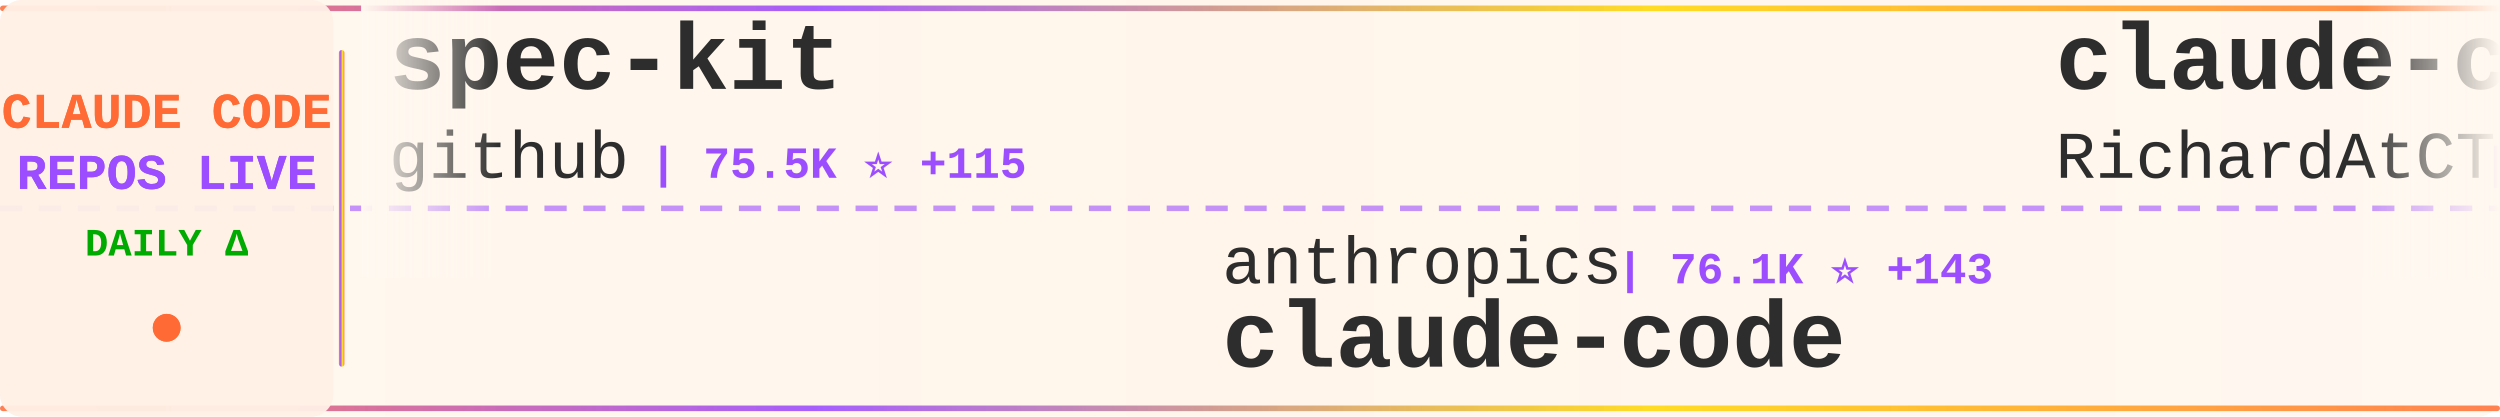
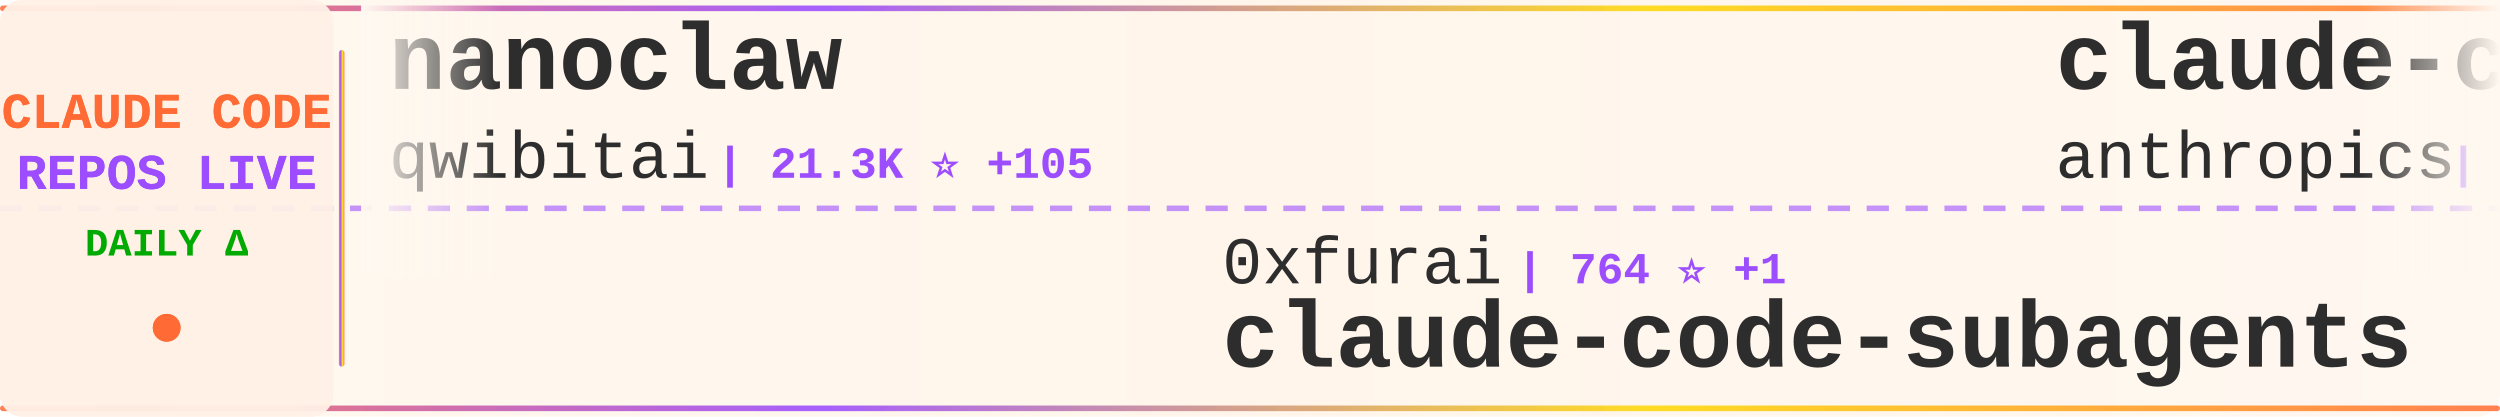
<svg xmlns="http://www.w3.org/2000/svg" width="900" height="150">
  <defs>
    <linearGradient id="tickerBg" x1="0%" y1="0%" x2="100%" y2="0%">
      <stop offset="0%" style="stop-color:#fff8f0;stop-opacity:0.98" />
      <stop offset="50%" style="stop-color:#fff5eb;stop-opacity:1" />
      <stop offset="100%" style="stop-color:#fff8f0;stop-opacity:0.98" />
    </linearGradient>
    <linearGradient id="borderGrad" x1="0%" y1="0%" x2="100%" y2="0%">
      <stop offset="0%" style="stop-color:#FF6B35;stop-opacity:0.85">
        <animate attributeName="stop-opacity" values="0.85;1;0.85" dur="2s" repeatCount="indefinite" />
      </stop>
      <stop offset="33%" style="stop-color:#9C4EFF;stop-opacity:0.9">
        <animate attributeName="stop-opacity" values="0.9;1;0.9" dur="2.2s" repeatCount="indefinite" />
      </stop>
      <stop offset="66%" style="stop-color:#FFD700;stop-opacity:0.85">
        <animate attributeName="stop-opacity" values="0.85;1;0.85" dur="1.8s" repeatCount="indefinite" />
      </stop>
      <stop offset="100%" style="stop-color:#FF6B35;stop-opacity:0.85">
        <animate attributeName="stop-opacity" values="0.85;1;0.85" dur="2s" repeatCount="indefinite" />
      </stop>
    </linearGradient>
    <filter id="textGlow">
      <feGaussianBlur stdDeviation="0.15" result="coloredBlur" />
      <feMerge>
        <feMergeNode in="coloredBlur" />
        <feMergeNode in="SourceGraphic" />
      </feMerge>
    </filter>
    <filter id="metricGlow">
      <feGaussianBlur stdDeviation="0.2" result="coloredBlur" />
      <feMerge>
        <feMergeNode in="coloredBlur" />
        <feMergeNode in="SourceGraphic" />
      </feMerge>
    </filter>
    <linearGradient id="leftFade" x1="0%" y1="0%" x2="100%" y2="0%">
      <stop offset="0%" style="stop-color:#fff8f0;stop-opacity:1" />
      <stop offset="100%" style="stop-color:#fff8f0;stop-opacity:0" />
    </linearGradient>
    <linearGradient id="rightFade" x1="0%" y1="0%" x2="100%" y2="0%">
      <stop offset="0%" style="stop-color:#fff8f0;stop-opacity:0" />
      <stop offset="100%" style="stop-color:#fff8f0;stop-opacity:1" />
    </linearGradient>
  </defs>
  <rect width="900" height="150" fill="url(#tickerBg)" rx="8" />
  <rect x="0" y="2" width="900" height="2" fill="url(#borderGrad)" rx="1" />
  <rect x="0" y="146" width="900" height="2" fill="url(#borderGrad)" rx="1" />
  <line x1="0" y1="75" x2="900" y2="75" stroke="#9C4EFF" stroke-width="2" stroke-dasharray="8 6" opacity="0.6" />
  <rect x="0" y="0" width="120" height="150" fill="#fff0e6" opacity="0.95" rx="8" />
  <text x="60" y="46" font-family="'Courier New', monospace" font-size="18" font-weight="bold" fill="#FF6B35" text-anchor="middle" filter="url(#textGlow)">
    CLAUDE CODE
  </text>
  <text x="60" y="68" font-family="'Courier New', monospace" font-size="18" font-weight="bold" fill="#9C4EFF" text-anchor="middle" filter="url(#textGlow)">
    REPOS LIVE
  </text>
  <text x="60" y="92" font-family="'Courier New', monospace" font-size="14" font-weight="bold" fill="#00aa00" text-anchor="middle">
    DAILY Δ
  </text>
  <circle cx="60" cy="118" r="5" fill="#FF6B35" filter="url(#metricGlow)">
    <animate attributeName="r" values="4;6;4" dur="1.5s" repeatCount="indefinite" />
    <animate attributeName="opacity" values="0.6;1;0.6" dur="1.5s" repeatCount="indefinite" />
  </circle>
  <rect x="122" y="18" width="2" height="114" fill="url(#borderGrad)" rx="1" />
  <clipPath id="tickerClip">
    <rect x="130" y="0" width="770" height="150" />
  </clipPath>
  <g clip-path="url(#tickerClip)">
    <g id="tickerItems">
      <animateTransform attributeName="transform" attributeType="XML" type="translate" from="0 0" to="-3000 0" dur="54s" repeatCount="indefinite" />
      <g transform="translate(0, 0)">
-         <text x="140" y="32" font-family="'Courier New', monospace" font-size="34" font-weight="bold" fill="#2d2d2d">spec-kit</text>
-         <text x="140" y="64" font-family="'Courier New', monospace" font-size="24" font-weight="normal" fill="#2d2d2d" opacity="1.0">github</text>
-         <text x="234" y="64" font-family="'Courier New', monospace" font-size="16" font-weight="bold" fill="#9C4EFF"> | 75.5K ⭐ +115</text>
+         <text x="140" y="32" font-family="'Courier New', monospace" font-size="34" font-weight="bold" fill="#2d2d2d">nanoclaw</text>
+         <text x="140" y="64" font-family="'Courier New', monospace" font-size="24" font-weight="normal" fill="#2d2d2d" opacity="1.0">qwibitai</text>
+         <text x="258" y="64" font-family="'Courier New', monospace" font-size="16" font-weight="bold" fill="#9C4EFF"> | 21.3K ⭐ +105</text>
      </g>
      <g transform="translate(300, 0)">
-         <text x="140" y="102" font-family="'Courier New', monospace" font-size="24" font-weight="normal" fill="#2d2d2d" opacity="1.0">anthropics</text>
-         <text x="282" y="102" font-family="'Courier New', monospace" font-size="16" font-weight="bold" fill="#9C4EFF"> | 76.1K ⭐ +143</text>
+         <text x="140" y="102" font-family="'Courier New', monospace" font-size="24" font-weight="normal" fill="#2d2d2d" opacity="1.0">0xfurai</text>
+         <text x="246" y="102" font-family="'Courier New', monospace" font-size="16" font-weight="bold" fill="#9C4EFF"> | 764 ⭐ +1</text>
+         <text x="140" y="132" font-family="'Courier New', monospace" font-size="34" font-weight="bold" fill="#2d2d2d">claude-code-subagents</text>
+       </g>
+       <g transform="translate(600, 0)">
+         <text x="140" y="32" font-family="'Courier New', monospace" font-size="34" font-weight="bold" fill="#2d2d2d">claude-code-security-rev...</text>
+         <text x="140" y="64" font-family="'Courier New', monospace" font-size="24" font-weight="normal" fill="#2d2d2d" opacity="1.0">anthropics</text>
+         <text x="282" y="64" font-family="'Courier New', monospace" font-size="16" font-weight="bold" fill="#9C4EFF"> | 3.7K ⭐ +3</text>
+       </g>
+       <g transform="translate(900, 0)">
+         <text x="140" y="102" font-family="'Courier New', monospace" font-size="24" font-weight="normal" fill="#2d2d2d" opacity="1.0">wshobson</text>
+         <text x="258" y="102" font-family="'Courier New', monospace" font-size="16" font-weight="bold" fill="#9C4EFF"> | 30.9K ⭐ +23</text>
+         <text x="140" y="132" font-family="'Courier New', monospace" font-size="34" font-weight="bold" fill="#2d2d2d">agents</text>
+       </g>
+       <g transform="translate(1200, 0)">
+         <text x="140" y="32" font-family="'Courier New', monospace" font-size="34" font-weight="bold" fill="#2d2d2d">oh-my-claudecode</text>
+         <text x="140" y="64" font-family="'Courier New', monospace" font-size="24" font-weight="normal" fill="#2d2d2d" opacity="1.0">Yeachan-Heo</text>
+         <text x="294" y="64" font-family="'Courier New', monospace" font-size="16" font-weight="bold" fill="#9C4EFF"> | 9.2K ⭐ +33</text>
+       </g>
+       <g transform="translate(1500, 0)">
+         <text x="140" y="102" font-family="'Courier New', monospace" font-size="24" font-weight="normal" fill="#2d2d2d" opacity="1.0">MadAppGang</text>
+         <text x="282" y="102" font-family="'Courier New', monospace" font-size="16" font-weight="bold" fill="#9C4EFF"> | 243 ⭐</text>
        <text x="140" y="132" font-family="'Courier New', monospace" font-size="34" font-weight="bold" fill="#2d2d2d">claude-code</text>
      </g>
-       <g transform="translate(600, 0)">
-         <text x="140" y="32" font-family="'Courier New', monospace" font-size="34" font-weight="bold" fill="#2d2d2d">claude-code-telegram</text>
-         <text x="140" y="64" font-family="'Courier New', monospace" font-size="24" font-weight="normal" fill="#2d2d2d" opacity="1.0">RichardAtCT</text>
-         <text x="294" y="64" font-family="'Courier New', monospace" font-size="16" font-weight="bold" fill="#9C4EFF"> | 2.0K ⭐ +5</text>
-       </g>
-       <g transform="translate(900, 0)">
-         <text x="140" y="102" font-family="'Courier New', monospace" font-size="24" font-weight="normal" fill="#2d2d2d" opacity="1.0">catlog22</text>
-         <text x="258" y="102" font-family="'Courier New', monospace" font-size="16" font-weight="bold" fill="#9C4EFF"> | 1.5K ⭐ +3</text>
-         <text x="140" y="132" font-family="'Courier New', monospace" font-size="34" font-weight="bold" fill="#2d2d2d">Claude-Code-Workflow</text>
-       </g>
-       <g transform="translate(1200, 0)">
-         <text x="140" y="32" font-family="'Courier New', monospace" font-size="34" font-weight="bold" fill="#2d2d2d">Claude-Code-Remote</text>
-         <text x="140" y="64" font-family="'Courier New', monospace" font-size="24" font-weight="normal" fill="#2d2d2d" opacity="1.0">JessyTsui</text>
-         <text x="270" y="64" font-family="'Courier New', monospace" font-size="16" font-weight="bold" fill="#9C4EFF"> | 1.1K ⭐ +4</text>
-       </g>
-       <g transform="translate(1500, 0)">
-         <text x="140" y="102" font-family="'Courier New', monospace" font-size="24" font-weight="normal" fill="#2d2d2d" opacity="1.0">anthropics</text>
-         <text x="282" y="102" font-family="'Courier New', monospace" font-size="16" font-weight="bold" fill="#9C4EFF"> | 3.7K ⭐ +7</text>
-         <text x="140" y="132" font-family="'Courier New', monospace" font-size="34" font-weight="bold" fill="#2d2d2d">claude-code-security-rev...</text>
-       </g>
      <g transform="translate(1800, 0)">
-         <text x="140" y="32" font-family="'Courier New', monospace" font-size="34" font-weight="bold" fill="#2d2d2d">wechat-bot</text>
-         <text x="140" y="64" font-family="'Courier New', monospace" font-size="24" font-weight="normal" fill="#2d2d2d" opacity="1.0">cixingguangming55555</text>
-         <text x="402" y="64" font-family="'Courier New', monospace" font-size="16" font-weight="bold" fill="#9C4EFF"> | 2.5K ⭐</text>
+         <text x="140" y="32" font-family="'Courier New', monospace" font-size="34" font-weight="bold" fill="#2d2d2d">edmunds-claude-code</text>
+         <text x="140" y="64" font-family="'Courier New', monospace" font-size="24" font-weight="normal" fill="#2d2d2d" opacity="1.0">edmund-io</text>
+         <text x="270" y="64" font-family="'Courier New', monospace" font-size="16" font-weight="bold" fill="#9C4EFF"> | 1.3K ⭐ +2</text>
      </g>
      <g transform="translate(2100, 0)">
-         <text x="140" y="102" font-family="'Courier New', monospace" font-size="24" font-weight="normal" fill="#2d2d2d" opacity="1.0">sickn33</text>
-         <text x="246" y="102" font-family="'Courier New', monospace" font-size="16" font-weight="bold" fill="#9C4EFF"> | 22.7K ⭐ +158</text>
-         <text x="140" y="132" font-family="'Courier New', monospace" font-size="34" font-weight="bold" fill="#2d2d2d">antigravity-awesome-skil...</text>
+         <text x="140" y="102" font-family="'Courier New', monospace" font-size="24" font-weight="normal" fill="#2d2d2d" opacity="1.0">shareAI-lab</text>
+         <text x="294" y="102" font-family="'Courier New', monospace" font-size="16" font-weight="bold" fill="#9C4EFF"> | 24.8K ⭐ +77</text>
+         <text x="140" y="132" font-family="'Courier New', monospace" font-size="34" font-weight="bold" fill="#2d2d2d">learn-claude-code</text>
      </g>
      <g transform="translate(2400, 0)">
-         <text x="140" y="32" font-family="'Courier New', monospace" font-size="34" font-weight="bold" fill="#2d2d2d">claude-plugins-official</text>
-         <text x="140" y="64" font-family="'Courier New', monospace" font-size="24" font-weight="normal" fill="#2d2d2d" opacity="1.0">anthropics</text>
-         <text x="282" y="64" font-family="'Courier New', monospace" font-size="16" font-weight="bold" fill="#9C4EFF"> | 9.6K ⭐ +29</text>
+         <text x="140" y="32" font-family="'Courier New', monospace" font-size="34" font-weight="bold" fill="#2d2d2d">free-claude-code</text>
+         <text x="140" y="64" font-family="'Courier New', monospace" font-size="24" font-weight="normal" fill="#2d2d2d" opacity="1.0">Alishahryar1</text>
+         <text x="306" y="64" font-family="'Courier New', monospace" font-size="16" font-weight="bold" fill="#9C4EFF"> | 872 ⭐ +4</text>
      </g>
      <g transform="translate(2700, 0)">
-         <text x="140" y="102" font-family="'Courier New', monospace" font-size="24" font-weight="normal" fill="#2d2d2d" opacity="1.0">daymade</text>
-         <text x="246" y="102" font-family="'Courier New', monospace" font-size="16" font-weight="bold" fill="#9C4EFF"> | 636 ⭐</text>
-         <text x="140" y="132" font-family="'Courier New', monospace" font-size="34" font-weight="bold" fill="#2d2d2d">claude-code-skills</text>
+         <text x="140" y="102" font-family="'Courier New', monospace" font-size="24" font-weight="normal" fill="#2d2d2d" opacity="1.0">https-deeplearning-ai</text>
+         <text x="414" y="102" font-family="'Courier New', monospace" font-size="16" font-weight="bold" fill="#9C4EFF"> | 448 ⭐ +1</text>
+         <text x="140" y="132" font-family="'Courier New', monospace" font-size="34" font-weight="bold" fill="#2d2d2d">sc-claude-code-files</text>
      </g>
      <g transform="translate(3000, 0)">
-         <text x="140" y="32" font-family="'Courier New', monospace" font-size="34" font-weight="bold" fill="#2d2d2d">spec-kit</text>
-         <text x="140" y="64" font-family="'Courier New', monospace" font-size="24" font-weight="normal" fill="#2d2d2d" opacity="1.0">github</text>
-         <text x="234" y="64" font-family="'Courier New', monospace" font-size="16" font-weight="bold" fill="#9C4EFF"> | 75.5K ⭐ +115</text>
+         <text x="140" y="32" font-family="'Courier New', monospace" font-size="34" font-weight="bold" fill="#2d2d2d">nanoclaw</text>
+         <text x="140" y="64" font-family="'Courier New', monospace" font-size="24" font-weight="normal" fill="#2d2d2d" opacity="1.0">qwibitai</text>
+         <text x="258" y="64" font-family="'Courier New', monospace" font-size="16" font-weight="bold" fill="#9C4EFF"> | 21.3K ⭐ +105</text>
      </g>
      <g transform="translate(3300, 0)">
-         <text x="140" y="102" font-family="'Courier New', monospace" font-size="24" font-weight="normal" fill="#2d2d2d" opacity="1.0">anthropics</text>
-         <text x="282" y="102" font-family="'Courier New', monospace" font-size="16" font-weight="bold" fill="#9C4EFF"> | 76.1K ⭐ +143</text>
-         <text x="140" y="132" font-family="'Courier New', monospace" font-size="34" font-weight="bold" fill="#2d2d2d">claude-code</text>
+         <text x="140" y="102" font-family="'Courier New', monospace" font-size="24" font-weight="normal" fill="#2d2d2d" opacity="1.0">0xfurai</text>
+         <text x="246" y="102" font-family="'Courier New', monospace" font-size="16" font-weight="bold" fill="#9C4EFF"> | 764 ⭐ +1</text>
+         <text x="140" y="132" font-family="'Courier New', monospace" font-size="34" font-weight="bold" fill="#2d2d2d">claude-code-subagents</text>
      </g>
      <g transform="translate(3600, 0)">
-         <text x="140" y="32" font-family="'Courier New', monospace" font-size="34" font-weight="bold" fill="#2d2d2d">claude-code-telegram</text>
-         <text x="140" y="64" font-family="'Courier New', monospace" font-size="24" font-weight="normal" fill="#2d2d2d" opacity="1.0">RichardAtCT</text>
-         <text x="294" y="64" font-family="'Courier New', monospace" font-size="16" font-weight="bold" fill="#9C4EFF"> | 2.0K ⭐ +5</text>
+         <text x="140" y="32" font-family="'Courier New', monospace" font-size="34" font-weight="bold" fill="#2d2d2d">claude-code-security-rev...</text>
+         <text x="140" y="64" font-family="'Courier New', monospace" font-size="24" font-weight="normal" fill="#2d2d2d" opacity="1.0">anthropics</text>
+         <text x="282" y="64" font-family="'Courier New', monospace" font-size="16" font-weight="bold" fill="#9C4EFF"> | 3.7K ⭐ +3</text>
      </g>
      <g transform="translate(3900, 0)">
-         <text x="140" y="102" font-family="'Courier New', monospace" font-size="24" font-weight="normal" fill="#2d2d2d" opacity="1.0">catlog22</text>
-         <text x="258" y="102" font-family="'Courier New', monospace" font-size="16" font-weight="bold" fill="#9C4EFF"> | 1.5K ⭐ +3</text>
-         <text x="140" y="132" font-family="'Courier New', monospace" font-size="34" font-weight="bold" fill="#2d2d2d">Claude-Code-Workflow</text>
+         <text x="140" y="102" font-family="'Courier New', monospace" font-size="24" font-weight="normal" fill="#2d2d2d" opacity="1.0">wshobson</text>
+         <text x="258" y="102" font-family="'Courier New', monospace" font-size="16" font-weight="bold" fill="#9C4EFF"> | 30.9K ⭐ +23</text>
+         <text x="140" y="132" font-family="'Courier New', monospace" font-size="34" font-weight="bold" fill="#2d2d2d">agents</text>
      </g>
    </g>
  </g>
  <rect x="130" y="0" width="50" height="100" fill="url(#leftFade)" />
  <rect x="850" y="0" width="50" height="100" fill="url(#rightFade)" />
</svg>
